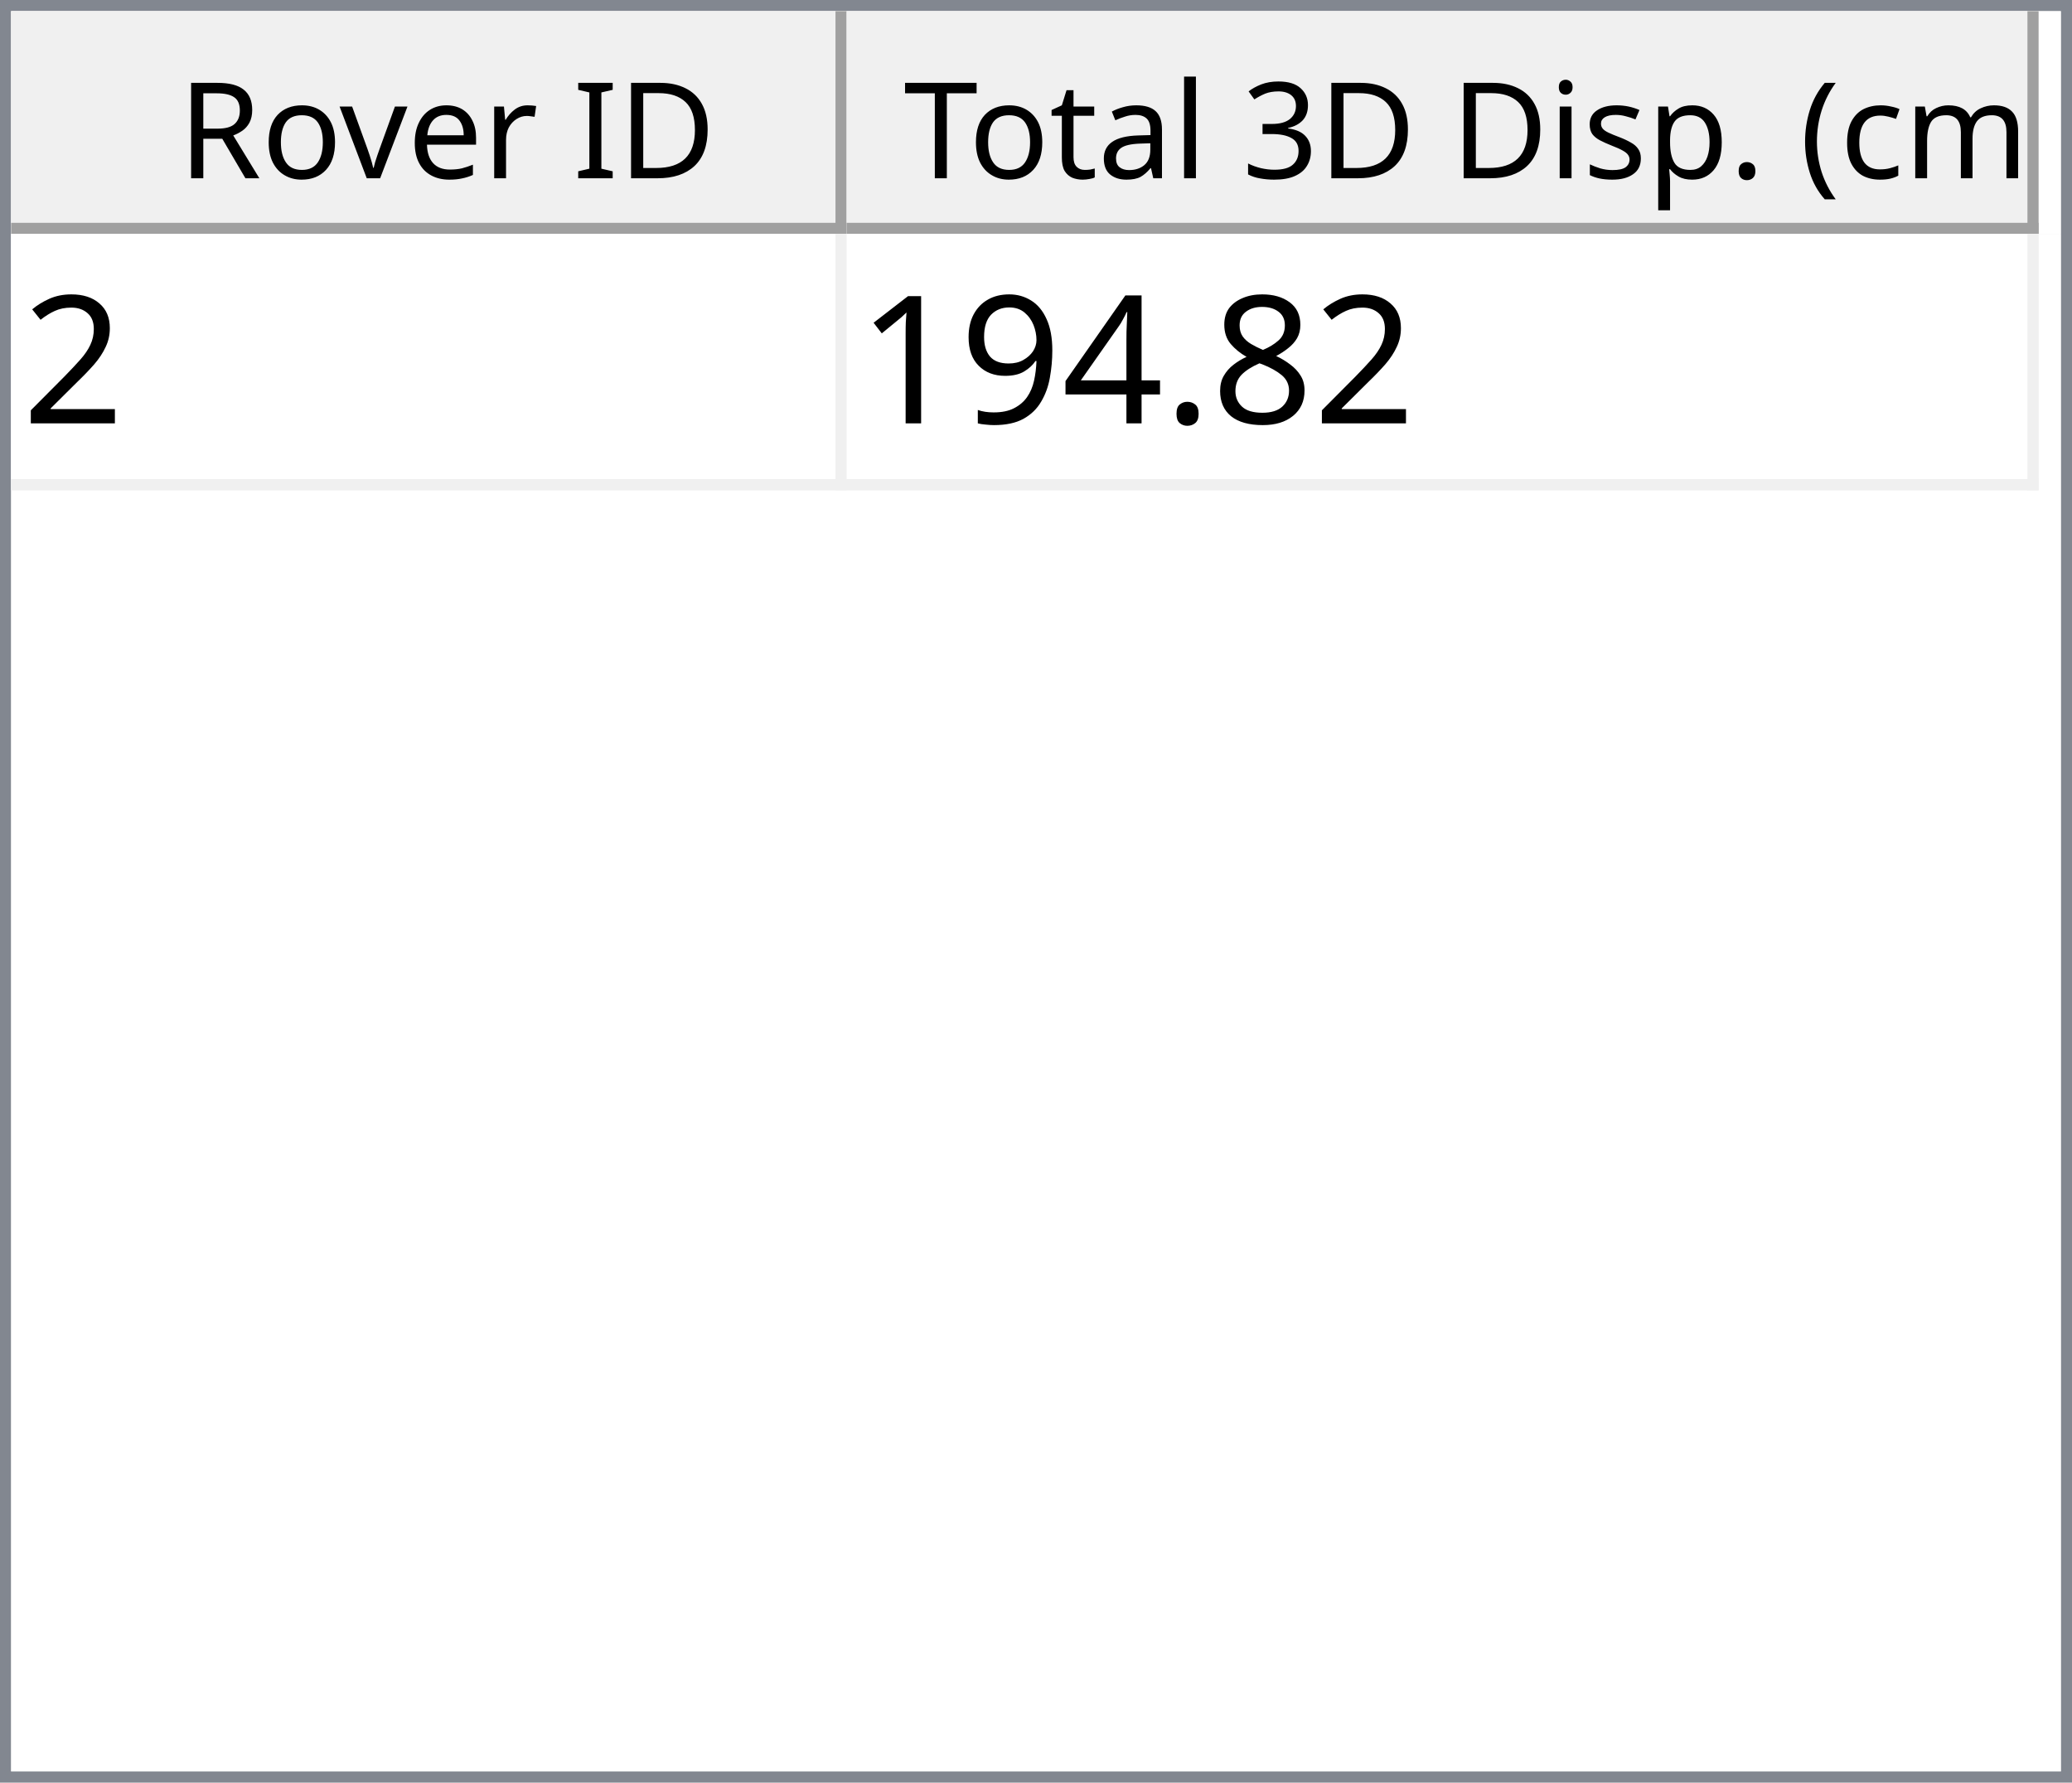
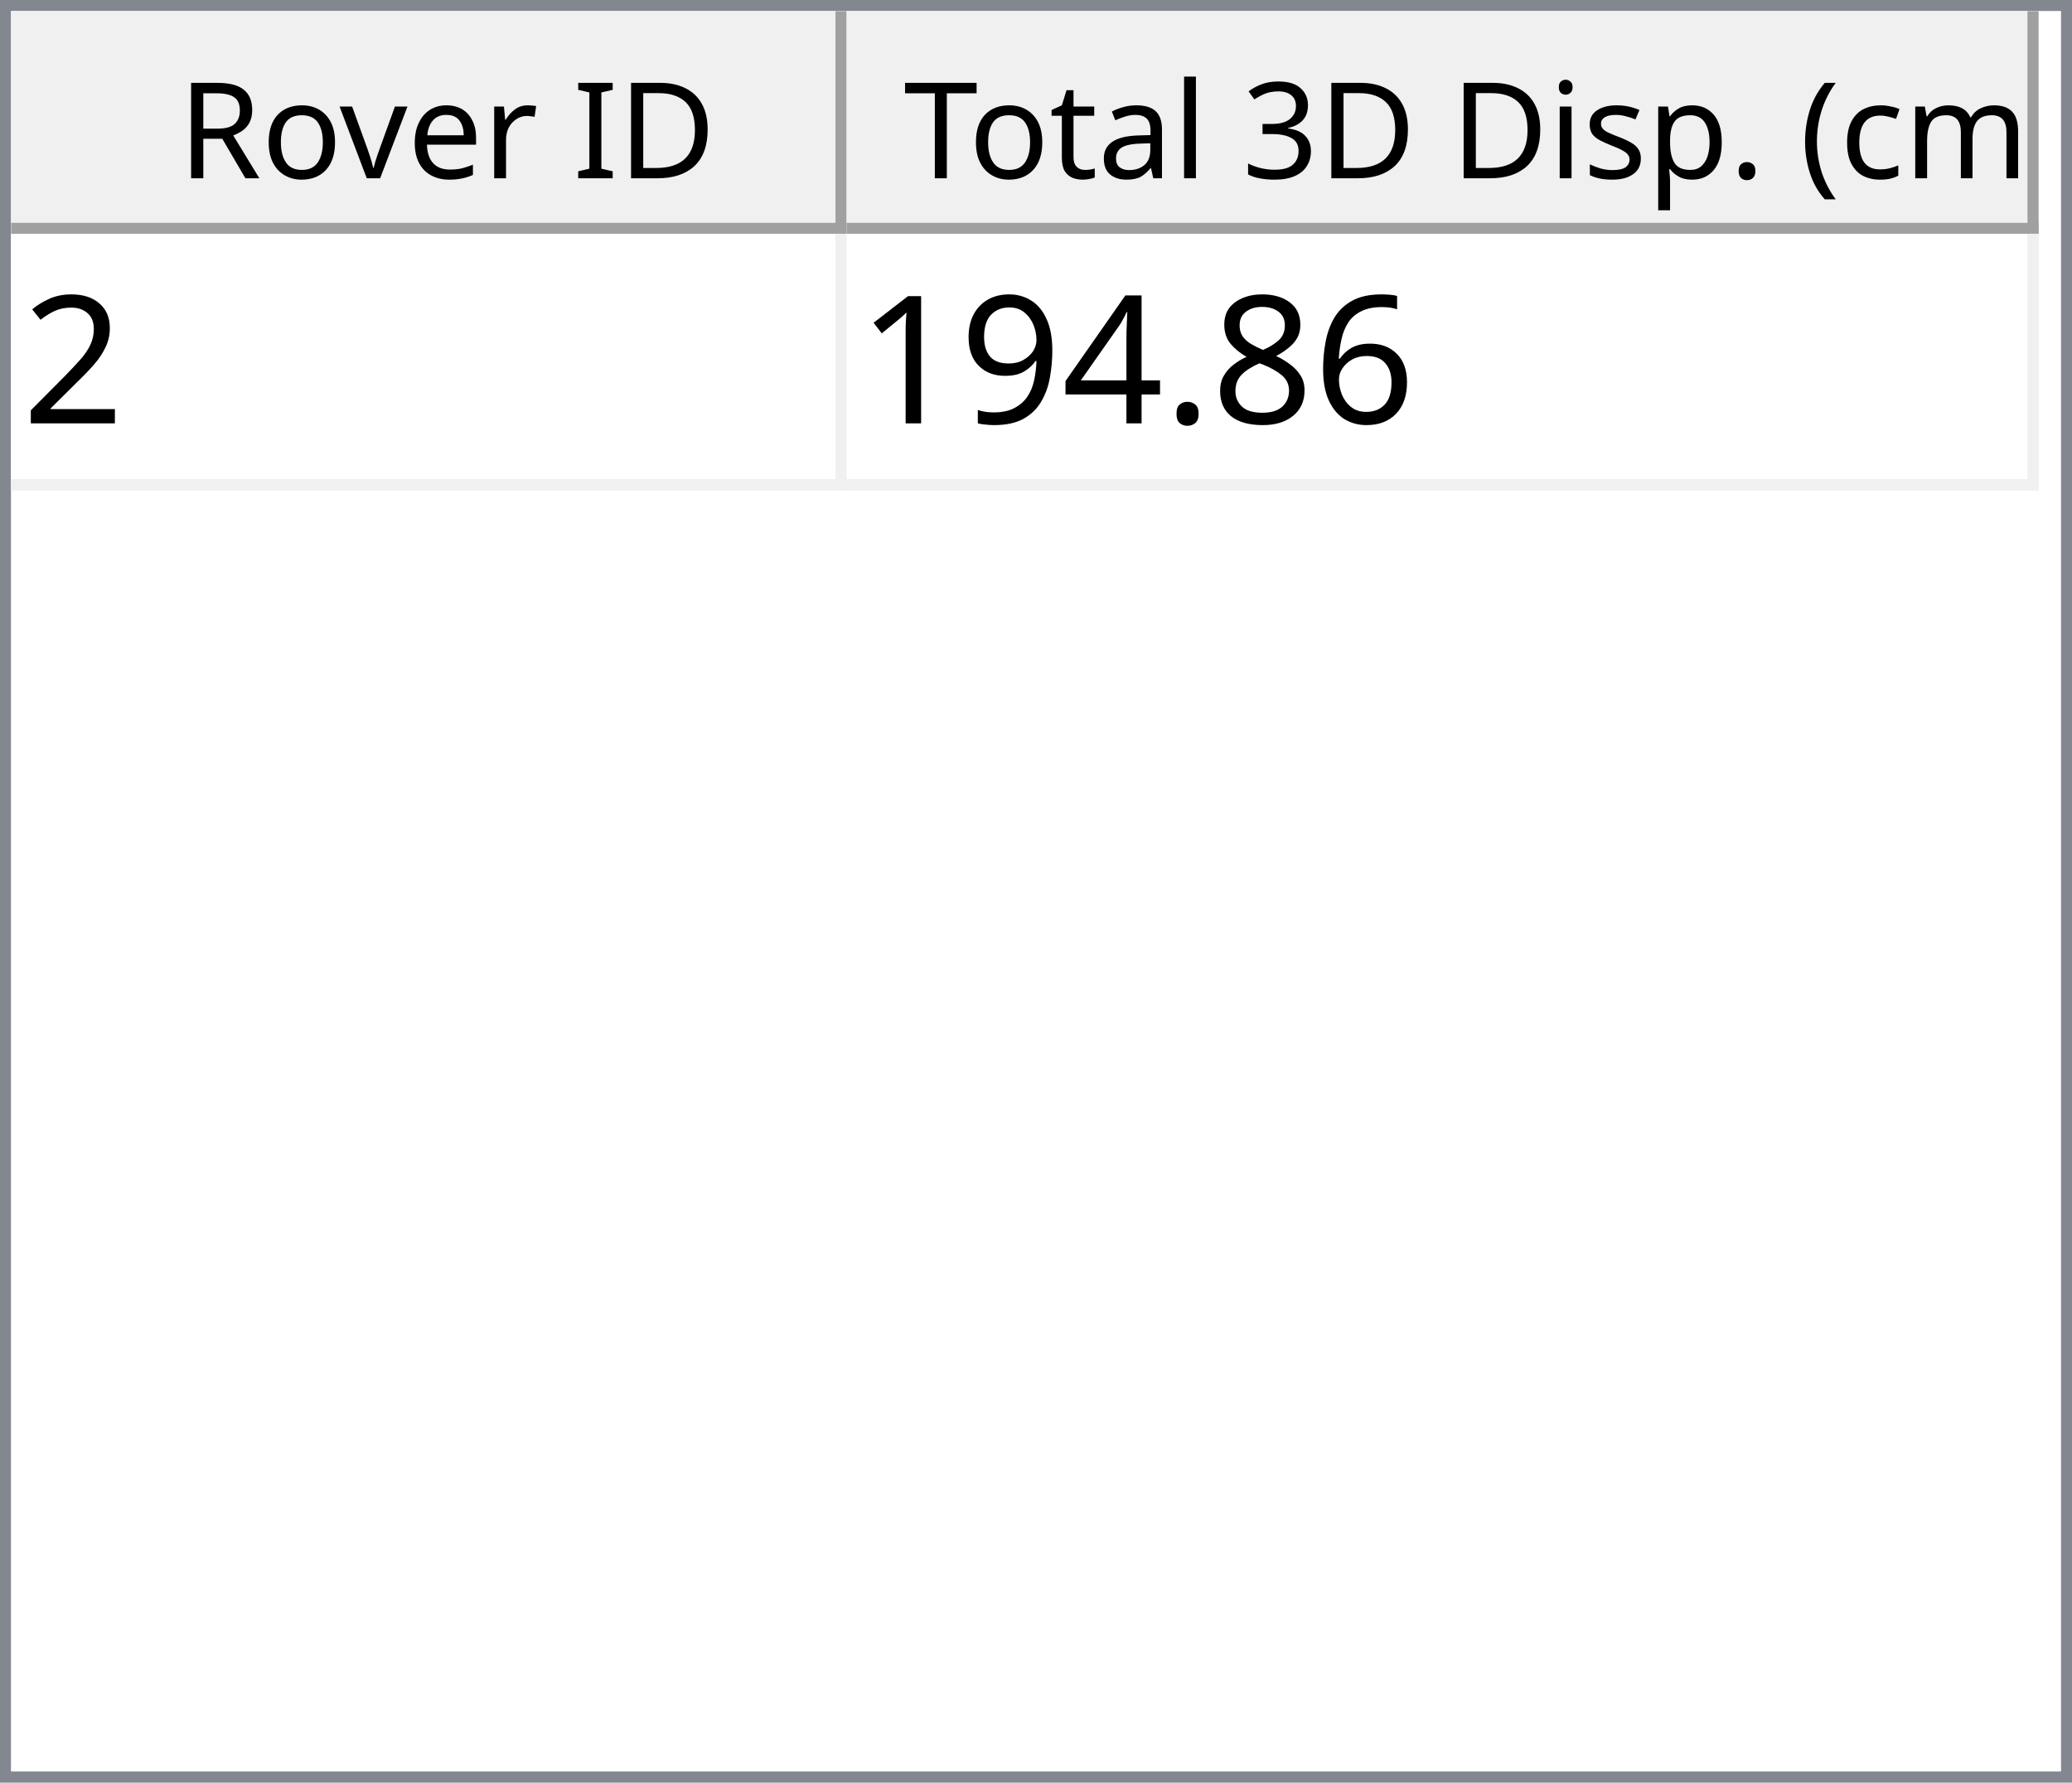
<svg xmlns="http://www.w3.org/2000/svg" style="fill-opacity:1; color-rendering:auto; color-interpolation:auto; text-rendering:auto; stroke:black; stroke-linecap:square; stroke-miterlimit:10; shape-rendering:auto; stroke-opacity:1; fill:black; stroke-dasharray:none; font-weight:normal; stroke-width:1; font-family:'Dialog'; font-style:normal; stroke-linejoin:miter; font-size:12px; stroke-dashoffset:0; image-rendering:auto;" width="186" height="160">
  <defs id="genericDefs" />
  <g>
    <defs id="defs1">
      <clipPath clipPathUnits="userSpaceOnUse" id="clipPath1">
        <path d="M0 0 L186 0 L186 160 L0 160 L0 0 Z" />
      </clipPath>
      <clipPath clipPathUnits="userSpaceOnUse" id="clipPath2">
        <path d="M0 0 L0 160 L186 160 L186 0 Z" />
      </clipPath>
      <clipPath clipPathUnits="userSpaceOnUse" id="clipPath3">
        <path d="M0 0 L0 20 L184 20 L184 0 Z" />
      </clipPath>
      <clipPath clipPathUnits="userSpaceOnUse" id="clipPath4">
        <path d="M0 0 L0 20 L75 20 L75 0 Z" />
      </clipPath>
      <clipPath clipPathUnits="userSpaceOnUse" id="clipPath5">
        <path d="M1 1 L1 19 L74 19 L74 1 Z" />
      </clipPath>
      <clipPath clipPathUnits="userSpaceOnUse" id="clipPath6">
        <path d="M0 0 L0 18 L73 18 L73 0 Z" />
      </clipPath>
      <clipPath clipPathUnits="userSpaceOnUse" id="clipPath7">
        <path d="M-0.5 -0.5 L-0.5 19.5 L74.5 19.5 L74.5 -0.5 Z" />
      </clipPath>
      <clipPath clipPathUnits="userSpaceOnUse" id="clipPath8">
        <path d="M0 0 L0 20 L107 20 L107 0 Z" />
      </clipPath>
      <clipPath clipPathUnits="userSpaceOnUse" id="clipPath9">
        <path d="M1 1 L1 19 L106 19 L106 1 Z" />
      </clipPath>
      <clipPath clipPathUnits="userSpaceOnUse" id="clipPath10">
        <path d="M0 0 L0 18 L105 18 L105 0 Z" />
      </clipPath>
      <clipPath clipPathUnits="userSpaceOnUse" id="clipPath11">
        <path d="M-0.5 -0.5 L-0.5 19.5 L106.5 19.5 L106.5 -0.5 Z" />
      </clipPath>
      <clipPath clipPathUnits="userSpaceOnUse" id="clipPath12">
        <path d="M0 0 L0 138 L184 138 L184 0 Z" />
      </clipPath>
      <clipPath clipPathUnits="userSpaceOnUse" id="clipPath13">
        <path d="M0 0 L0 23 L182 23 L182 0 Z" />
      </clipPath>
      <clipPath clipPathUnits="userSpaceOnUse" id="clipPath14">
        <path d="M-0.5 -0.5 L-0.5 22.5 L181.5 22.5 L181.5 -0.5 Z" />
      </clipPath>
      <clipPath clipPathUnits="userSpaceOnUse" id="clipPath15">
        <path d="M0 0 L0 22 L74 22 L74 0 Z" />
      </clipPath>
      <clipPath clipPathUnits="userSpaceOnUse" id="clipPath16">
        <path d="M0 0 L0 22 L106 22 L106 0 Z" />
      </clipPath>
      <font horiz-adv-x="64.551" id="font1">
        <font-face ascent="107.91" descent="25.098" units-per-em="100" style="font-style:normal; font-family:Segoe UI; font-weight:normal;" />
        <missing-glyph horiz-adv-x="64.551" d="M8.109 0 L8.109 68.266 L56.453 68.266 L56.453 0 L8.109 0 ZM15.328 7.234 L49.219 7.234 L49.219 61.031 L15.328 61.031 L15.328 7.234 Z" />
        <glyph unicode="D" horiz-adv-x="70.117" d="M9.188 0 L9.188 70.016 L28.516 70.016 Q65.531 70.016 65.531 35.891 Q65.531 19.672 55.25 9.836 Q44.969 0 27.734 0 L9.188 0 ZM17.391 62.594 L17.391 7.422 L27.828 7.422 Q41.609 7.422 49.273 14.797 Q56.938 22.172 56.938 35.688 Q56.938 62.594 28.328 62.594 L17.391 62.594 Z" />
        <glyph unicode="I" horiz-adv-x="26.611" d="M17.391 0 L9.188 0 L9.188 70.016 L17.391 70.016 L17.391 0 Z" />
        <glyph unicode=" " horiz-adv-x="27.393" d="" />
        <glyph unicode="r" horiz-adv-x="34.766" d="M34.188 41.891 Q32.078 43.5 28.125 43.5 Q23 43.5 19.555 38.672 Q16.109 33.844 16.109 25.484 L16.109 0 L8.109 0 L8.109 50 L16.109 50 L16.109 39.703 L16.312 39.703 Q18.016 44.969 21.531 47.922 Q25.047 50.875 29.391 50.875 Q32.516 50.875 34.188 50.203 L34.188 41.891 Z" />
        <glyph unicode="e" horiz-adv-x="52.295" d="M48.297 23 L12.984 23 Q13.188 14.656 17.484 10.109 Q21.781 5.562 29.297 5.562 Q37.75 5.562 44.828 11.141 L44.828 3.609 Q38.234 -1.172 27.391 -1.172 Q16.797 -1.172 10.742 5.641 Q4.688 12.453 4.688 24.812 Q4.688 36.469 11.305 43.82 Q17.922 51.172 27.734 51.172 Q37.547 51.172 42.922 44.828 Q48.297 38.484 48.297 27.203 L48.297 23 ZM40.094 29.781 Q40.047 36.719 36.75 40.578 Q33.453 44.438 27.594 44.438 Q21.922 44.438 17.969 40.383 Q14.016 36.328 13.094 29.781 L40.094 29.781 Z" />
        <glyph unicode="v" horiz-adv-x="47.9" d="M47.406 50 L27.484 0 L19.625 0 L0.688 50 L9.469 50 L22.172 13.672 Q23.578 9.672 23.922 6.688 L24.125 6.688 Q24.609 10.453 25.688 13.484 L38.969 50 L47.406 50 Z" />
        <glyph unicode="o" horiz-adv-x="58.594" d="M29 -1.172 Q17.922 -1.172 11.305 5.836 Q4.688 12.844 4.688 24.422 Q4.688 37.016 11.57 44.094 Q18.453 51.172 30.172 51.172 Q41.359 51.172 47.633 44.289 Q53.906 37.406 53.906 25.203 Q53.906 13.234 47.141 6.031 Q40.375 -1.172 29 -1.172 ZM29.594 44.438 Q21.875 44.438 17.383 39.188 Q12.891 33.938 12.891 24.703 Q12.891 15.828 17.43 10.695 Q21.969 5.562 29.594 5.562 Q37.359 5.562 41.531 10.594 Q45.703 15.625 45.703 24.906 Q45.703 34.281 41.531 39.359 Q37.359 44.438 29.594 44.438 Z" />
        <glyph unicode="R" horiz-adv-x="59.814" d="M59.375 0 L49.609 0 L37.891 19.625 Q36.281 22.359 34.766 24.289 Q33.25 26.219 31.664 27.438 Q30.078 28.656 28.25 29.219 Q26.422 29.781 24.125 29.781 L17.391 29.781 L17.391 0 L9.188 0 L9.188 70.016 L30.078 70.016 Q34.672 70.016 38.555 68.867 Q42.438 67.719 45.289 65.375 Q48.141 63.031 49.758 59.547 Q51.375 56.062 51.375 51.375 Q51.375 47.703 50.273 44.656 Q49.172 41.609 47.148 39.211 Q45.125 36.812 42.266 35.133 Q39.406 33.453 35.844 32.516 L35.844 32.328 Q37.594 31.547 38.891 30.547 Q40.188 29.547 41.359 28.18 Q42.531 26.812 43.68 25.078 Q44.828 23.344 46.234 21.047 L59.375 0 ZM17.391 62.594 L17.391 37.203 L28.516 37.203 Q31.594 37.203 34.203 38.133 Q36.812 39.062 38.719 40.797 Q40.625 42.531 41.703 45.047 Q42.781 47.562 42.781 50.688 Q42.781 56.297 39.141 59.445 Q35.5 62.594 28.609 62.594 L17.391 62.594 Z" />
        <glyph unicode=")" horiz-adv-x="30.176" d="M8.297 -15.922 L1.172 -15.922 Q16.406 2.344 16.406 26.812 Q16.406 51.469 1.078 70.016 L8.297 70.016 Q23.531 52.156 23.531 26.703 Q23.531 1.375 8.297 -15.922 Z" />
        <glyph unicode="m" horiz-adv-x="86.133" d="M79.109 0 L71.094 0 L71.094 28.719 Q71.094 37.016 68.531 40.727 Q65.969 44.438 59.906 44.438 Q54.781 44.438 51.195 39.75 Q47.609 35.062 47.609 28.516 L47.609 0 L39.594 0 L39.594 29.688 Q39.594 44.438 28.219 44.438 Q22.953 44.438 19.531 40.016 Q16.109 35.594 16.109 28.516 L16.109 0 L8.109 0 L8.109 50 L16.109 50 L16.109 42.094 L16.312 42.094 Q21.625 51.172 31.844 51.172 Q36.969 51.172 40.773 48.312 Q44.578 45.453 46 40.828 Q51.562 51.172 62.594 51.172 Q79.109 51.172 79.109 30.812 L79.109 0 Z" />
        <glyph unicode="c" horiz-adv-x="46.191" d="M42.188 2.297 Q36.422 -1.172 28.516 -1.172 Q17.828 -1.172 11.258 5.789 Q4.688 12.75 4.688 23.828 Q4.688 36.188 11.766 43.68 Q18.844 51.172 30.672 51.172 Q37.25 51.172 42.281 48.734 L42.281 40.531 Q36.719 44.438 30.375 44.438 Q22.703 44.438 17.797 38.945 Q12.891 33.453 12.891 24.516 Q12.891 15.719 17.508 10.641 Q22.125 5.562 29.891 5.562 Q36.422 5.562 42.188 9.906 L42.188 2.297 Z" />
        <glyph unicode="(" horiz-adv-x="30.176" d="M29.109 -15.922 L21.969 -15.922 Q6.844 1.375 6.844 26.703 Q6.844 52.156 21.969 70.016 L29.203 70.016 Q13.875 51.469 13.875 26.812 Q13.875 2.344 29.109 -15.922 Z" />
        <glyph unicode="." horiz-adv-x="21.68" d="M10.891 -1.078 Q8.641 -1.078 7.055 0.539 Q5.469 2.156 5.469 4.391 Q5.469 6.641 7.055 8.273 Q8.641 9.906 10.891 9.906 Q13.188 9.906 14.797 8.273 Q16.406 6.641 16.406 4.391 Q16.406 2.156 14.797 0.539 Q13.188 -1.078 10.891 -1.078 Z" />
        <glyph unicode="p" horiz-adv-x="58.789" d="M16.312 7.234 L16.109 7.234 L16.109 -23 L8.109 -23 L8.109 50 L16.109 50 L16.109 41.219 L16.312 41.219 Q22.219 51.172 33.594 51.172 Q43.266 51.172 48.688 44.461 Q54.109 37.75 54.109 26.469 Q54.109 13.922 48 6.375 Q41.891 -1.172 31.297 -1.172 Q21.578 -1.172 16.312 7.234 ZM16.109 27.391 L16.109 20.406 Q16.109 14.203 20.141 9.883 Q24.172 5.562 30.375 5.562 Q37.641 5.562 41.773 11.133 Q45.906 16.703 45.906 26.609 Q45.906 34.969 42.047 39.703 Q38.188 44.438 31.594 44.438 Q24.609 44.438 20.359 39.578 Q16.109 34.719 16.109 27.391 Z" />
        <glyph unicode="s" horiz-adv-x="42.432" d="M5.078 1.812 L5.078 10.406 Q11.625 5.562 19.484 5.562 Q30.031 5.562 30.031 12.594 Q30.031 14.594 29.125 15.992 Q28.219 17.391 26.68 18.461 Q25.141 19.531 23.07 20.383 Q21 21.234 18.609 22.172 Q15.281 23.484 12.766 24.828 Q10.25 26.172 8.57 27.859 Q6.891 29.547 6.031 31.695 Q5.172 33.844 5.172 36.719 Q5.172 40.234 6.789 42.945 Q8.406 45.656 11.086 47.484 Q13.766 49.312 17.211 50.242 Q20.656 51.172 24.312 51.172 Q30.812 51.172 35.938 48.922 L35.938 40.828 Q30.422 44.438 23.25 44.438 Q21 44.438 19.195 43.922 Q17.391 43.406 16.094 42.477 Q14.797 41.547 14.086 40.258 Q13.375 38.969 13.375 37.406 Q13.375 35.453 14.086 34.133 Q14.797 32.812 16.164 31.789 Q17.531 30.766 19.484 29.938 Q21.438 29.109 23.922 28.125 Q27.25 26.859 29.883 25.516 Q32.516 24.172 34.375 22.484 Q36.234 20.797 37.234 18.602 Q38.234 16.406 38.234 13.375 Q38.234 9.672 36.602 6.938 Q34.969 4.203 32.234 2.398 Q29.5 0.594 25.93 -0.289 Q22.359 -1.172 18.453 -1.172 Q10.75 -1.172 5.078 1.812 Z" />
        <glyph unicode="i" horiz-adv-x="24.219" d="M12.203 62.703 Q10.062 62.703 8.547 64.164 Q7.031 65.625 7.031 67.875 Q7.031 70.125 8.547 71.609 Q10.062 73.094 12.203 73.094 Q14.406 73.094 15.945 71.609 Q17.484 70.125 17.484 67.875 Q17.484 65.719 15.945 64.211 Q14.406 62.703 12.203 62.703 ZM16.109 0 L8.109 0 L8.109 50 L16.109 50 L16.109 0 Z" />
        <glyph unicode="3" horiz-adv-x="53.906" d="M46.531 19.828 Q46.531 15.094 44.75 11.211 Q42.969 7.328 39.719 4.57 Q36.469 1.812 31.93 0.297 Q27.391 -1.219 21.922 -1.219 Q11.922 -1.219 6 2.594 L6 11.188 Q13.094 5.609 22.219 5.609 Q25.875 5.609 28.828 6.539 Q31.781 7.469 33.906 9.227 Q36.031 10.984 37.18 13.477 Q38.328 15.969 38.328 19.094 Q38.328 32.812 18.797 32.812 L12.984 32.812 L12.984 39.594 L18.5 39.594 Q35.797 39.594 35.797 52.484 Q35.797 64.406 22.609 64.406 Q15.188 64.406 8.688 59.422 L8.688 67.188 Q15.375 71.188 24.609 71.188 Q29 71.188 32.57 69.969 Q36.141 68.75 38.68 66.555 Q41.219 64.359 42.609 61.281 Q44 58.203 44 54.5 Q44 40.672 30.031 36.719 L30.031 36.531 Q33.594 36.141 36.625 34.797 Q39.656 33.453 41.852 31.305 Q44.047 29.156 45.289 26.25 Q46.531 23.344 46.531 19.828 Z" />
        <glyph unicode="l" horiz-adv-x="24.219" d="M16.109 0 L8.109 0 L8.109 74.031 L16.109 74.031 L16.109 0 Z" />
        <glyph unicode="a" horiz-adv-x="50.879" d="M43.891 0 L35.891 0 L35.891 7.812 L35.688 7.812 Q30.469 -1.172 20.312 -1.172 Q12.844 -1.172 8.617 2.781 Q4.391 6.734 4.391 13.281 Q4.391 27.297 20.906 29.594 L35.891 31.688 Q35.891 44.438 25.594 44.438 Q16.547 44.438 9.281 38.281 L9.281 46.484 Q16.656 51.172 26.266 51.172 Q43.891 51.172 43.891 32.516 L43.891 0 ZM35.891 25.297 L23.828 23.641 Q18.266 22.859 15.43 20.875 Q12.594 18.891 12.594 13.875 Q12.594 10.203 15.211 7.883 Q17.828 5.562 22.172 5.562 Q28.125 5.562 32.008 9.742 Q35.891 13.922 35.891 20.312 L35.891 25.297 Z" />
        <glyph unicode="t" horiz-adv-x="33.887" d="M31.297 0.484 Q28.469 -1.078 23.828 -1.078 Q10.688 -1.078 10.688 13.578 L10.688 43.172 L2.094 43.172 L2.094 50 L10.688 50 L10.688 62.203 L18.703 64.797 L18.703 50 L31.297 50 L31.297 43.172 L18.703 43.172 L18.703 14.984 Q18.703 9.969 20.414 7.82 Q22.125 5.672 26.078 5.672 Q29.109 5.672 31.297 7.328 L31.297 0.484 Z" />
        <glyph unicode="T" horiz-adv-x="52.393" d="M50.594 62.594 L30.375 62.594 L30.375 0 L22.172 0 L22.172 62.594 L2 62.594 L2 70.016 L50.594 70.016 L50.594 62.594 Z" />
      </font>
      <font horiz-adv-x="75.0" id="font2">
        <font-face ascent="100.537" descent="21.973" units-per-em="100" style="font-style:normal; font-family:sans-serif; font-weight:normal;" />
        <missing-glyph horiz-adv-x="75.0" d="M12.5 0 L12.5 62.5 L62.5 62.5 L62.5 0 L12.5 0 ZM14.062 1.562 L60.938 1.562 L60.938 60.938 L14.062 60.938 L14.062 1.562 Z" />
        <glyph unicode="2" horiz-adv-x="55.615" d="M50.344 8.453 L50.344 0 L3.031 0 Q2.938 3.172 4.047 6.109 Q5.859 10.938 9.836 15.625 Q13.812 20.312 21.344 26.469 Q33.016 36.031 37.117 41.625 Q41.219 47.219 41.219 52.203 Q41.219 57.422 37.477 61.008 Q33.734 64.594 27.734 64.594 Q21.391 64.594 17.578 60.789 Q13.766 56.984 13.719 50.25 L4.688 51.172 Q5.609 61.281 11.664 66.578 Q17.719 71.875 27.938 71.875 Q38.234 71.875 44.242 66.164 Q50.25 60.453 50.25 52 Q50.25 47.703 48.492 43.555 Q46.734 39.406 42.656 34.812 Q38.578 30.219 29.109 22.219 Q21.188 15.578 18.945 13.211 Q16.703 10.844 15.234 8.453 L50.344 8.453 Z" />
+         <glyph unicode="6" horiz-adv-x="55.615" d="M49.75 54.047 L41.016 53.375 Q39.844 58.547 37.703 60.891 Q34.125 64.656 28.906 64.656 Q24.703 64.656 21.531 62.312 Q17.391 59.281 14.992 53.469 Q12.594 47.656 12.5 36.922 Q15.672 41.75 20.266 44.094 Q24.859 46.438 29.891 46.438 Q38.672 46.438 44.852 39.969 Q51.031 33.5 51.031 23.25 Q51.031 16.5 48.125 10.719 Q45.219 4.938 40.141 1.859 Q35.062 -1.219 28.609 -1.219 Q17.625 -1.219 10.695 6.859 Q3.766 14.938 3.766 33.5 Q3.766 54.25 11.422 63.672 Q18.109 71.875 29.438 71.875 Q37.891 71.875 43.289 67.141 Q48.688 62.406 49.75 54.047 ZM13.875 23.188 Q13.875 18.656 15.797 14.508 Q17.719 10.359 21.188 8.18 Q24.656 6 28.469 6 Q34.031 6 38.039 10.492 Q42.047 14.984 42.047 22.703 Q42.047 30.125 38.086 34.398 Q34.125 38.672 28.125 38.672 Q22.172 38.672 18.023 34.398 Q13.875 30.125 13.875 23.188 Z" />
        <glyph unicode="8" horiz-adv-x="55.615" d="M17.672 38.812 Q12.203 40.828 9.57 44.539 Q6.938 48.25 6.938 53.422 Q6.938 61.234 12.555 66.555 Q18.172 71.875 27.484 71.875 Q36.859 71.875 42.578 66.43 Q48.297 60.984 48.297 53.172 Q48.297 48.188 45.68 44.508 Q43.062 40.828 37.75 38.812 Q44.344 36.672 47.781 31.883 Q51.219 27.094 51.219 20.453 Q51.219 11.281 44.727 5.031 Q38.234 -1.219 27.641 -1.219 Q17.047 -1.219 10.547 5.055 Q4.047 11.328 4.047 20.703 Q4.047 27.688 7.594 32.398 Q11.141 37.109 17.672 38.812 ZM15.922 53.719 Q15.922 48.641 19.195 45.414 Q22.469 42.188 27.688 42.188 Q32.766 42.188 36.016 45.383 Q39.266 48.578 39.266 53.219 Q39.266 58.062 35.914 61.359 Q32.562 64.656 27.594 64.656 Q22.562 64.656 19.242 61.43 Q15.922 58.203 15.922 53.719 ZM13.094 20.656 Q13.094 16.891 14.875 13.375 Q16.656 9.859 20.172 7.93 Q23.688 6 27.734 6 Q34.031 6 38.133 10.055 Q42.234 14.109 42.234 20.359 Q42.234 26.703 38.016 30.859 Q33.797 35.016 27.438 35.016 Q21.234 35.016 17.164 30.914 Q13.094 26.812 13.094 20.656 Z" />
        <glyph unicode="." horiz-adv-x="27.783" d="M9.078 0 L9.078 10.016 L19.094 10.016 L19.094 0 L9.078 0 Z" />
        <glyph unicode="4" horiz-adv-x="55.615" d="M32.328 0 L32.328 17.141 L1.266 17.141 L1.266 25.203 L33.938 71.578 L41.109 71.578 L41.109 25.203 L50.781 25.203 L50.781 17.141 L41.109 17.141 L41.109 0 L32.328 0 ZM32.328 25.203 L32.328 57.469 L9.906 25.203 L32.328 25.203 Z" />
        <glyph unicode="9" horiz-adv-x="55.615" d="M5.469 16.547 L13.922 17.328 Q14.984 11.375 18.016 8.688 Q21.047 6 25.781 6 Q29.828 6 32.883 7.859 Q35.938 9.719 37.891 12.82 Q39.844 15.922 41.164 21.195 Q42.484 26.469 42.484 31.938 Q42.484 32.516 42.438 33.688 Q39.797 29.5 35.234 26.883 Q30.672 24.266 25.344 24.266 Q16.453 24.266 10.305 30.711 Q4.156 37.156 4.156 47.703 Q4.156 58.594 10.578 65.234 Q17 71.875 26.656 71.875 Q33.641 71.875 39.43 68.117 Q45.219 64.359 48.219 57.398 Q51.219 50.438 51.219 37.25 Q51.219 23.531 48.242 15.406 Q45.266 7.281 39.383 3.031 Q33.5 -1.219 25.594 -1.219 Q17.188 -1.219 11.867 3.445 Q6.547 8.109 5.469 16.547 ZM41.453 48.141 Q41.453 55.719 37.43 60.156 Q33.406 64.594 27.734 64.594 Q21.875 64.594 17.531 59.812 Q13.188 55.031 13.188 47.406 Q13.188 40.578 17.312 36.305 Q21.438 32.031 27.484 32.031 Q33.594 32.031 37.523 36.305 Q41.453 40.578 41.453 48.141 Z" />
        <glyph unicode="1" horiz-adv-x="55.615" d="M37.25 0 L28.469 0 L28.469 56 Q25.297 52.984 20.141 49.953 Q14.984 46.922 10.891 45.406 L10.891 53.906 Q18.266 57.375 23.781 62.305 Q29.297 67.234 31.594 71.875 L37.25 71.875 L37.25 0 Z" />
      </font>
    </defs>
    <g style="fill:white; stroke:white;">
      <rect x="0" y="0" width="186" style="clip-path:url(#clipPath1); stroke:none;" height="160" />
    </g>
    <g style="fill:white; text-rendering:optimizeSpeed; color-rendering:optimizeSpeed; image-rendering:optimizeSpeed; shape-rendering:crispEdges; stroke:white; color-interpolation:sRGB;">
      <rect x="0" width="186" height="160" y="0" style="stroke:none;" />
      <path style="stroke:none;" d="M0 160 L186 160 L186 0 L0 0 Z" />
    </g>
    <g style="fill:rgb(240,240,240); font-family:'Segoe UI'; stroke:rgb(240,240,240);">
      <rect x="0" y="0" width="186" style="clip-path:url(#clipPath2); stroke:none;" height="160" />
    </g>
    <g style="fill:rgb(130,135,144); font-family:'Segoe UI'; stroke:rgb(130,135,144);">
      <path d="M0 0 L186 0 L186 160 L0 160 L0 0 ZM1 1 L185 1 L185 159 L1 159 L1 1 Z" style="fill-rule:evenodd; clip-path:url(#clipPath2); stroke:none;" />
    </g>
    <g style="fill:white; font-family:'Segoe UI'; stroke:white;" transform="translate(1,1)">
      <rect x="0" y="0" width="184" style="clip-path:url(#clipPath3); stroke:none;" height="20" />
    </g>
    <g style="fill:rgb(240,240,240); font-family:'Segoe UI'; stroke:rgb(240,240,240);" transform="translate(1,1)">
      <rect x="0" y="0" width="75" style="clip-path:url(#clipPath4); stroke:none;" height="20" />
    </g>
    <g style="font-family:'Segoe UI';" transform="translate(2,2)">
      <text x="14" xml:space="preserve" y="14" style="clip-path:url(#clipPath6); stroke:none;">Rover ID</text>
    </g>
    <g style="fill:rgb(160,160,160); font-family:'Segoe UI'; stroke:rgb(160,160,160); stroke-linejoin:bevel;" transform="translate(1.5,1.5)">
      <line x1="74" x2="74" y1="0" style="fill:none; clip-path:url(#clipPath7);" y2="19" />
    </g>
    <g style="fill:rgb(160,160,160); font-family:'Segoe UI'; stroke:rgb(160,160,160); stroke-linejoin:bevel;" transform="matrix(1,0,0,1,1,1) translate(0.5,0.5)">
      <line x1="0" x2="74" y1="19" style="fill:none; clip-path:url(#clipPath7);" y2="19" />
    </g>
    <g style="fill:rgb(240,240,240); font-family:'Segoe UI'; stroke:rgb(240,240,240);" transform="translate(76,1)">
      <rect x="0" y="0" width="107" style="clip-path:url(#clipPath8); stroke:none;" height="20" />
    </g>
    <g style="font-family:'Segoe UI';" transform="translate(77,2)">
      <text x="1" xml:space="preserve" y="14" style="clip-path:url(#clipPath10); stroke:none;"> Total 3D Disp. (cm)</text>
    </g>
    <g style="fill:rgb(160,160,160); font-family:'Segoe UI'; stroke:rgb(160,160,160); stroke-linejoin:bevel;" transform="translate(76.5,1.5)">
      <line x1="106" x2="106" y1="0" style="fill:none; clip-path:url(#clipPath11);" y2="19" />
    </g>
    <g style="fill:rgb(160,160,160); font-family:'Segoe UI'; stroke:rgb(160,160,160); stroke-linejoin:bevel;" transform="matrix(1,0,0,1,76,1) translate(0.5,0.5)">
      <line x1="0" x2="106" y1="19" style="fill:none; clip-path:url(#clipPath11);" y2="19" />
    </g>
    <g style="fill:white; font-family:'Segoe UI'; stroke:white;" transform="translate(1,21)">
      <rect x="0" y="0" width="184" style="clip-path:url(#clipPath12); stroke:none;" height="138" />
    </g>
    <g style="fill:rgb(240,240,240); font-size:16px; font-family:sans-serif; stroke:rgb(240,240,240);" transform="translate(1,21)">
      <rect x="0" y="0" width="182" style="clip-path:url(#clipPath13); stroke:none;" height="23" />
      <line transform="translate(0.5,0.5)" x1="0" x2="181" y1="22" style="clip-path:url(#clipPath14); fill:none; stroke-linejoin:bevel;" y2="22" />
    </g>
    <g transform="matrix(1,0,0,1,1,21) translate(0.5,0.5)" style="fill:rgb(240,240,240); font-size:16px; font-family:sans-serif; stroke:rgb(240,240,240); stroke-linejoin:bevel;">
      <line x1="74" x2="74" y1="0" style="fill:none; clip-path:url(#clipPath14);" y2="22" />
    </g>
    <g transform="matrix(1,0,0,1,1,21) translate(0.5,0.5)" style="fill:rgb(240,240,240); font-size:16px; font-family:sans-serif; stroke:rgb(240,240,240); stroke-linejoin:bevel;">
      <line x1="181" x2="181" y1="0" style="fill:none; clip-path:url(#clipPath14);" y2="22" />
    </g>
    <g style="fill:white; font-size:16px; font-family:sans-serif; stroke:white;" transform="matrix(1,0,0,1,1,21)">
      <rect x="0" y="0" width="74" style="clip-path:url(#clipPath15); stroke:none;" height="22" />
      <text x="1" y="17" style="fill:black; clip-path:url(#clipPath15); stroke:none;" xml:space="preserve">2</text>
    </g>
    <g style="fill:white; font-size:16px; font-family:sans-serif; stroke:white;" transform="matrix(1,0,0,1,1,21) translate(75,0)">
      <rect x="0" y="0" width="106" style="clip-path:url(#clipPath16); stroke:none;" height="22" />
-       <text x="1" y="17" style="fill:black; clip-path:url(#clipPath16); stroke:none;" xml:space="preserve">194.82</text>
+       <text x="1" y="17" style="fill:black; clip-path:url(#clipPath16); stroke:none;" xml:space="preserve">194.86</text>
    </g>
  </g>
</svg>
